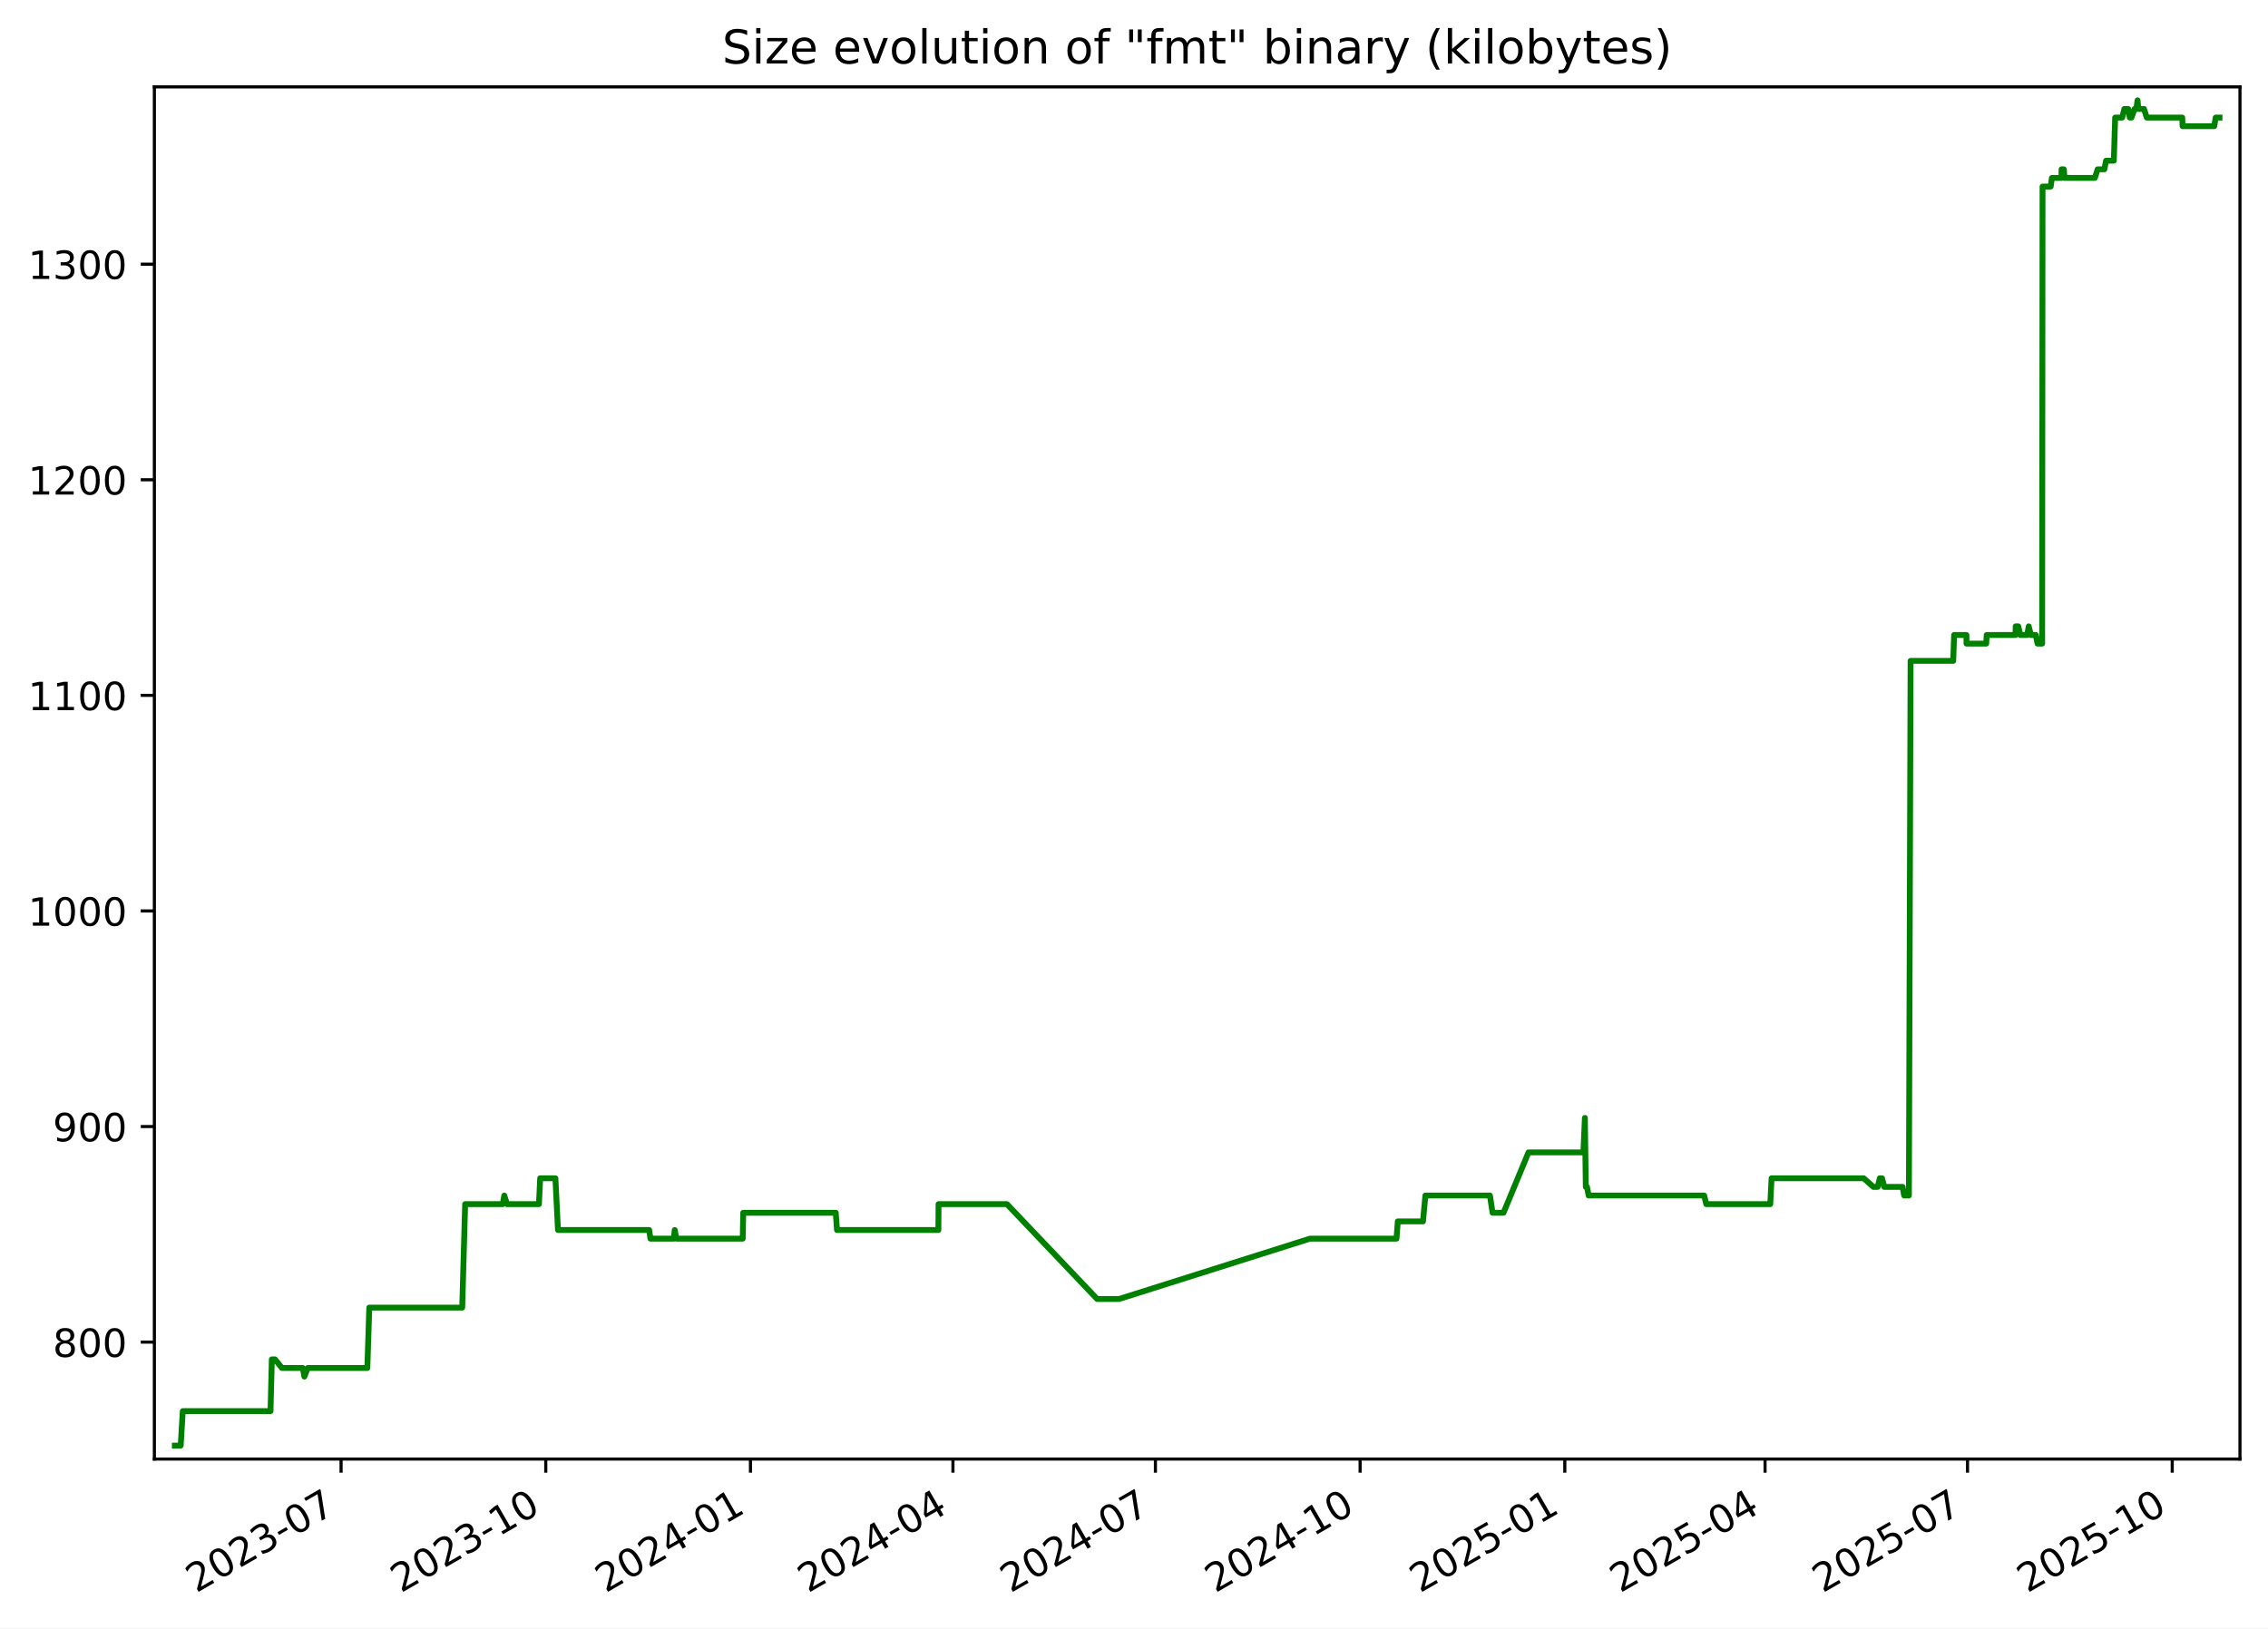
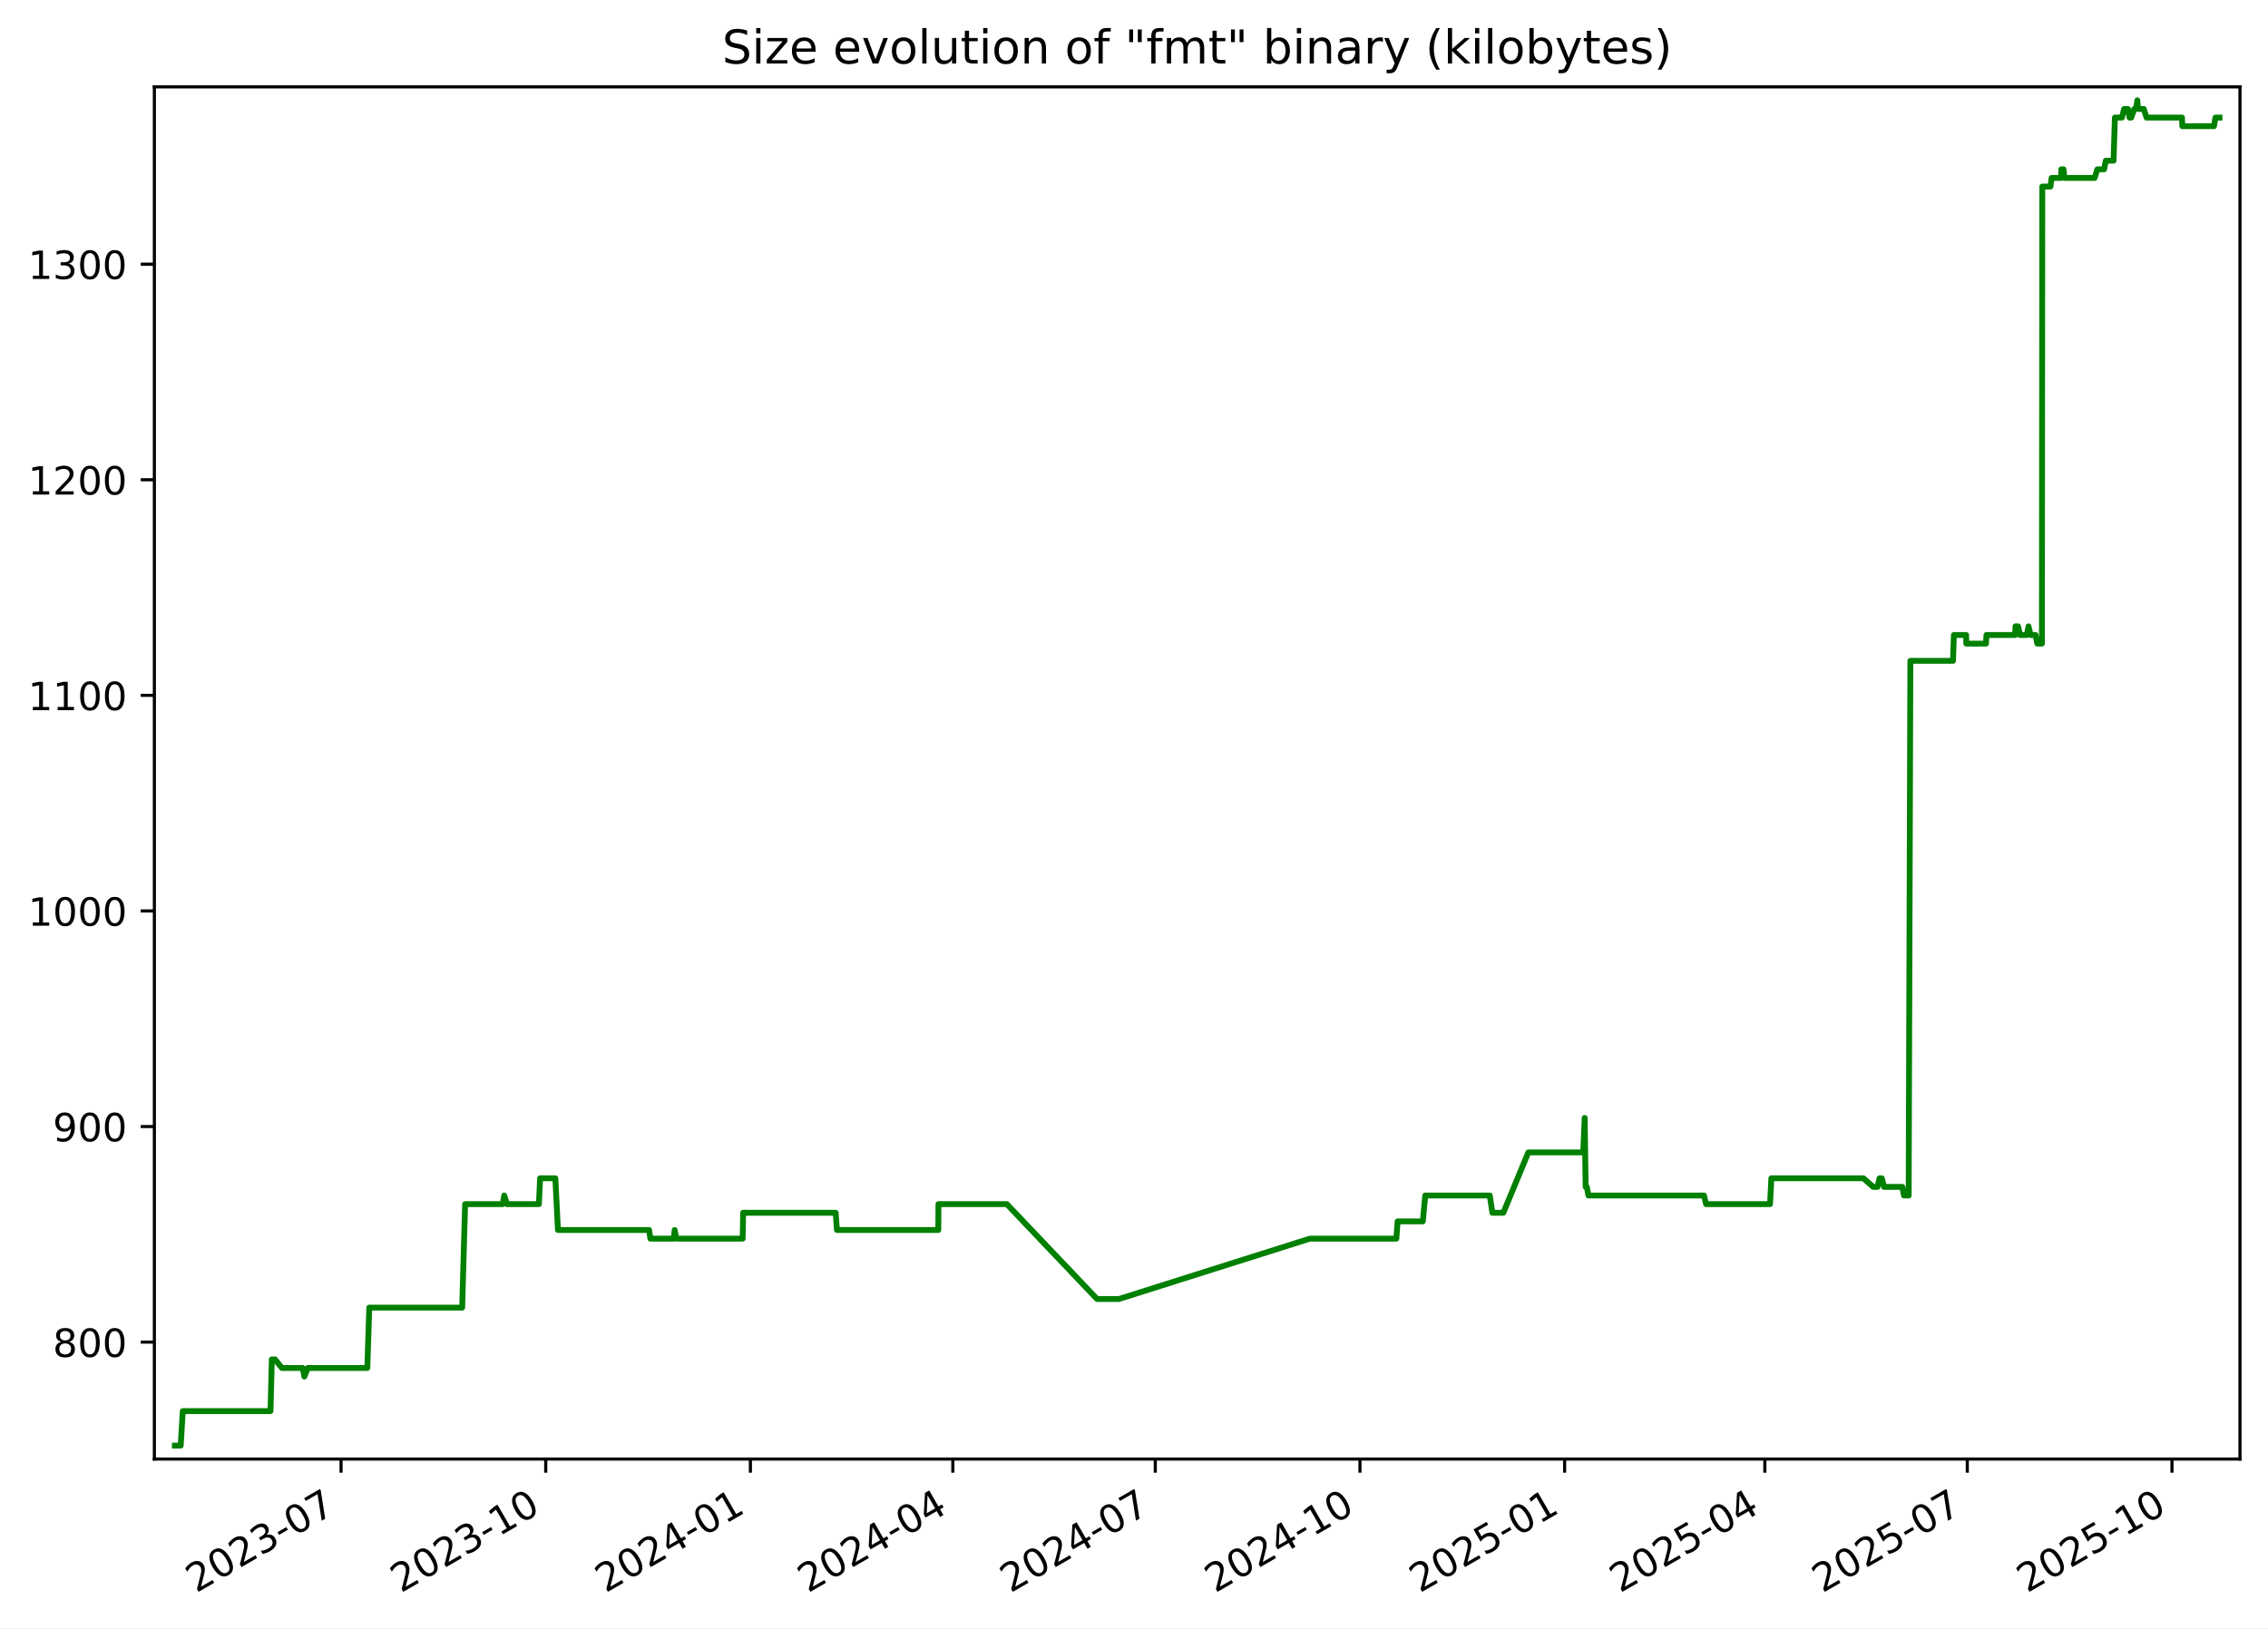
<svg xmlns="http://www.w3.org/2000/svg" xmlns:xlink="http://www.w3.org/1999/xlink" width="582.53pt" height="418.303pt" viewBox="0 0 582.53 418.303" version="1.1">
  <defs>
    <style type="text/css">*{stroke-linejoin: round; stroke-linecap: butt}</style>
  </defs>
  <g id="figure_1">
    <g id="patch_1">
      <path d="M -0 418.303  L 582.53 418.303  L 582.53 0  L -0 0  z " style="fill: #ffffff" />
    </g>
    <g id="axes_1">
      <g id="patch_2">
        <path d="M 39.65 374.83  L 575.33 374.83  L 575.33 22.318  L 39.65 22.318  z " style="fill: #ffffff" />
      </g>
      <g id="matplotlib.axis_1">
        <g id="xtick_1">
          <g id="line2d_1">
            <defs>
-               <path id="mae5783e08e" d="M 0 0  L 0 3.5  " style="stroke: #000000; stroke-width: 0.8" />
+               <path id="mbded79813c" d="M 0 0  L 0 3.5  " style="stroke: #000000; stroke-width: 0.8" />
            </defs>
            <g>
-               <use xlink:href="#mae5783e08e" x="87.603" y="374.83" style="stroke: #000000; stroke-width: 0.8" />
+               <use xlink:href="#mbded79813c" x="87.598" y="374.83" style="stroke: #000000; stroke-width: 0.8" />
            </g>
          </g>
          <g id="text_1">
-             <g transform="translate(50.37824 409.302) rotate(-30) scale(0.1 -0.1)">
+             <g transform="translate(50.3727 409.302) rotate(-30) scale(0.1 -0.1)">
              <defs>
                <path id="DejaVuSans-32" d="M 1228 531  L 3431 531  L 3431 0  L 469 0  L 469 531  Q 828 903 1448 1529  Q 2069 2156 2228 2338  Q 2531 2678 2651 2914  Q 2772 3150 2772 3378  Q 2772 3750 2511 3984  Q 2250 4219 1831 4219  Q 1534 4219 1204 4116  Q 875 4013 500 3803  L 500 4441  Q 881 4594 1212 4672  Q 1544 4750 1819 4750  Q 2544 4750 2975 4387  Q 3406 4025 3406 3419  Q 3406 3131 3298 2873  Q 3191 2616 2906 2266  Q 2828 2175 2409 1742  Q 1991 1309 1228 531  z " transform="scale(0.015625)" />
                <path id="DejaVuSans-30" d="M 2034 4250  Q 1547 4250 1301 3770  Q 1056 3291 1056 2328  Q 1056 1369 1301 889  Q 1547 409 2034 409  Q 2525 409 2770 889  Q 3016 1369 3016 2328  Q 3016 3291 2770 3770  Q 2525 4250 2034 4250  z M 2034 4750  Q 2819 4750 3233 4129  Q 3647 3509 3647 2328  Q 3647 1150 3233 529  Q 2819 -91 2034 -91  Q 1250 -91 836 529  Q 422 1150 422 2328  Q 422 3509 836 4129  Q 1250 4750 2034 4750  z " transform="scale(0.015625)" />
                <path id="DejaVuSans-33" d="M 2597 2516  Q 3050 2419 3304 2112  Q 3559 1806 3559 1356  Q 3559 666 3084 287  Q 2609 -91 1734 -91  Q 1441 -91 1130 -33  Q 819 25 488 141  L 488 750  Q 750 597 1062 519  Q 1375 441 1716 441  Q 2309 441 2620 675  Q 2931 909 2931 1356  Q 2931 1769 2642 2001  Q 2353 2234 1838 2234  L 1294 2234  L 1294 2753  L 1863 2753  Q 2328 2753 2575 2939  Q 2822 3125 2822 3475  Q 2822 3834 2567 4026  Q 2313 4219 1838 4219  Q 1578 4219 1281 4162  Q 984 4106 628 3988  L 628 4550  Q 988 4650 1302 4700  Q 1616 4750 1894 4750  Q 2613 4750 3031 4423  Q 3450 4097 3450 3541  Q 3450 3153 3228 2886  Q 3006 2619 2597 2516  z " transform="scale(0.015625)" />
                <path id="DejaVuSans-2d" d="M 313 2009  L 1997 2009  L 1997 1497  L 313 1497  L 313 2009  z " transform="scale(0.015625)" />
                <path id="DejaVuSans-37" d="M 525 4666  L 3525 4666  L 3525 4397  L 1831 0  L 1172 0  L 2766 4134  L 525 4134  L 525 4666  z " transform="scale(0.015625)" />
              </defs>
              <use xlink:href="#DejaVuSans-32" />
              <use xlink:href="#DejaVuSans-30" x="63.623" />
              <use xlink:href="#DejaVuSans-32" x="127.246" />
              <use xlink:href="#DejaVuSans-33" x="190.869" />
              <use xlink:href="#DejaVuSans-2d" x="254.492" />
              <use xlink:href="#DejaVuSans-30" x="290.576" />
              <use xlink:href="#DejaVuSans-37" x="354.199" />
            </g>
          </g>
        </g>
        <g id="xtick_2">
          <g id="line2d_2">
            <g>
-               <use xlink:href="#mae5783e08e" x="140.179" y="374.83" style="stroke: #000000; stroke-width: 0.8" />
+               <use xlink:href="#mbded79813c" x="140.167" y="374.83" style="stroke: #000000; stroke-width: 0.8" />
            </g>
          </g>
          <g id="text_2">
-             <g transform="translate(102.9544 409.302) rotate(-30) scale(0.1 -0.1)">
+             <g transform="translate(102.942 409.302) rotate(-30) scale(0.1 -0.1)">
              <defs>
                <path id="DejaVuSans-31" d="M 794 531  L 1825 531  L 1825 4091  L 703 3866  L 703 4441  L 1819 4666  L 2450 4666  L 2450 531  L 3481 531  L 3481 0  L 794 0  L 794 531  z " transform="scale(0.015625)" />
              </defs>
              <use xlink:href="#DejaVuSans-32" />
              <use xlink:href="#DejaVuSans-30" x="63.623" />
              <use xlink:href="#DejaVuSans-32" x="127.246" />
              <use xlink:href="#DejaVuSans-33" x="190.869" />
              <use xlink:href="#DejaVuSans-2d" x="254.492" />
              <use xlink:href="#DejaVuSans-31" x="290.576" />
              <use xlink:href="#DejaVuSans-30" x="354.199" />
            </g>
          </g>
        </g>
        <g id="xtick_3">
          <g id="line2d_3">
            <g>
-               <use xlink:href="#mae5783e08e" x="192.755" y="374.83" style="stroke: #000000; stroke-width: 0.8" />
+               <use xlink:href="#mbded79813c" x="192.736" y="374.83" style="stroke: #000000; stroke-width: 0.8" />
            </g>
          </g>
          <g id="text_3">
-             <g transform="translate(155.5305 409.302) rotate(-30) scale(0.1 -0.1)">
+             <g transform="translate(155.5113 409.302) rotate(-30) scale(0.1 -0.1)">
              <defs>
                <path id="DejaVuSans-34" d="M 2419 4116  L 825 1625  L 2419 1625  L 2419 4116  z M 2253 4666  L 3047 4666  L 3047 1625  L 3713 1625  L 3713 1100  L 3047 1100  L 3047 0  L 2419 0  L 2419 1100  L 313 1100  L 313 1709  L 2253 4666  z " transform="scale(0.015625)" />
              </defs>
              <use xlink:href="#DejaVuSans-32" />
              <use xlink:href="#DejaVuSans-30" x="63.623" />
              <use xlink:href="#DejaVuSans-32" x="127.246" />
              <use xlink:href="#DejaVuSans-34" x="190.869" />
              <use xlink:href="#DejaVuSans-2d" x="254.492" />
              <use xlink:href="#DejaVuSans-30" x="290.576" />
              <use xlink:href="#DejaVuSans-31" x="354.199" />
            </g>
          </g>
        </g>
        <g id="xtick_4">
          <g id="line2d_4">
            <g>
-               <use xlink:href="#mae5783e08e" x="244.76" y="374.83" style="stroke: #000000; stroke-width: 0.8" />
+               <use xlink:href="#mbded79813c" x="244.734" y="374.83" style="stroke: #000000; stroke-width: 0.8" />
            </g>
          </g>
          <g id="text_4">
-             <g transform="translate(207.5352 409.302) rotate(-30) scale(0.1 -0.1)">
+             <g transform="translate(207.5092 409.302) rotate(-30) scale(0.1 -0.1)">
              <use xlink:href="#DejaVuSans-32" />
              <use xlink:href="#DejaVuSans-30" x="63.623" />
              <use xlink:href="#DejaVuSans-32" x="127.246" />
              <use xlink:href="#DejaVuSans-34" x="190.869" />
              <use xlink:href="#DejaVuSans-2d" x="254.492" />
              <use xlink:href="#DejaVuSans-30" x="290.576" />
              <use xlink:href="#DejaVuSans-34" x="354.199" />
            </g>
          </g>
        </g>
        <g id="xtick_5">
          <g id="line2d_5">
            <g>
-               <use xlink:href="#mae5783e08e" x="296.765" y="374.83" style="stroke: #000000; stroke-width: 0.8" />
+               <use xlink:href="#mbded79813c" x="296.732" y="374.83" style="stroke: #000000; stroke-width: 0.8" />
            </g>
          </g>
          <g id="text_5">
-             <g transform="translate(259.5398 409.302) rotate(-30) scale(0.1 -0.1)">
+             <g transform="translate(259.5071 409.302) rotate(-30) scale(0.1 -0.1)">
              <use xlink:href="#DejaVuSans-32" />
              <use xlink:href="#DejaVuSans-30" x="63.623" />
              <use xlink:href="#DejaVuSans-32" x="127.246" />
              <use xlink:href="#DejaVuSans-34" x="190.869" />
              <use xlink:href="#DejaVuSans-2d" x="254.492" />
              <use xlink:href="#DejaVuSans-30" x="290.576" />
              <use xlink:href="#DejaVuSans-37" x="354.199" />
            </g>
          </g>
        </g>
        <g id="xtick_6">
          <g id="line2d_6">
            <g>
-               <use xlink:href="#mae5783e08e" x="349.341" y="374.83" style="stroke: #000000; stroke-width: 0.8" />
+               <use xlink:href="#mbded79813c" x="349.301" y="374.83" style="stroke: #000000; stroke-width: 0.8" />
            </g>
          </g>
          <g id="text_6">
-             <g transform="translate(312.116 409.302) rotate(-30) scale(0.1 -0.1)">
+             <g transform="translate(312.0764 409.302) rotate(-30) scale(0.1 -0.1)">
              <use xlink:href="#DejaVuSans-32" />
              <use xlink:href="#DejaVuSans-30" x="63.623" />
              <use xlink:href="#DejaVuSans-32" x="127.246" />
              <use xlink:href="#DejaVuSans-34" x="190.869" />
              <use xlink:href="#DejaVuSans-2d" x="254.492" />
              <use xlink:href="#DejaVuSans-31" x="290.576" />
              <use xlink:href="#DejaVuSans-30" x="354.199" />
            </g>
          </g>
        </g>
        <g id="xtick_7">
          <g id="line2d_7">
            <g>
-               <use xlink:href="#mae5783e08e" x="401.917" y="374.83" style="stroke: #000000; stroke-width: 0.8" />
+               <use xlink:href="#mbded79813c" x="401.871" y="374.83" style="stroke: #000000; stroke-width: 0.8" />
            </g>
          </g>
          <g id="text_7">
-             <g transform="translate(364.6921 409.302) rotate(-30) scale(0.1 -0.1)">
+             <g transform="translate(364.6458 409.302) rotate(-30) scale(0.1 -0.1)">
              <defs>
                <path id="DejaVuSans-35" d="M 691 4666  L 3169 4666  L 3169 4134  L 1269 4134  L 1269 2991  Q 1406 3038 1543 3061  Q 1681 3084 1819 3084  Q 2600 3084 3056 2656  Q 3513 2228 3513 1497  Q 3513 744 3044 326  Q 2575 -91 1722 -91  Q 1428 -91 1123 -41  Q 819 9 494 109  L 494 744  Q 775 591 1075 516  Q 1375 441 1709 441  Q 2250 441 2565 725  Q 2881 1009 2881 1497  Q 2881 1984 2565 2268  Q 2250 2553 1709 2553  Q 1456 2553 1204 2497  Q 953 2441 691 2322  L 691 4666  z " transform="scale(0.015625)" />
              </defs>
              <use xlink:href="#DejaVuSans-32" />
              <use xlink:href="#DejaVuSans-30" x="63.623" />
              <use xlink:href="#DejaVuSans-32" x="127.246" />
              <use xlink:href="#DejaVuSans-35" x="190.869" />
              <use xlink:href="#DejaVuSans-2d" x="254.492" />
              <use xlink:href="#DejaVuSans-30" x="290.576" />
              <use xlink:href="#DejaVuSans-31" x="354.199" />
            </g>
          </g>
        </g>
        <g id="xtick_8">
          <g id="line2d_8">
            <g>
-               <use xlink:href="#mae5783e08e" x="453.35" y="374.83" style="stroke: #000000; stroke-width: 0.8" />
+               <use xlink:href="#mbded79813c" x="453.297" y="374.83" style="stroke: #000000; stroke-width: 0.8" />
            </g>
          </g>
          <g id="text_8">
-             <g transform="translate(416.1253 409.302) rotate(-30) scale(0.1 -0.1)">
+             <g transform="translate(416.0723 409.302) rotate(-30) scale(0.1 -0.1)">
              <use xlink:href="#DejaVuSans-32" />
              <use xlink:href="#DejaVuSans-30" x="63.623" />
              <use xlink:href="#DejaVuSans-32" x="127.246" />
              <use xlink:href="#DejaVuSans-35" x="190.869" />
              <use xlink:href="#DejaVuSans-2d" x="254.492" />
              <use xlink:href="#DejaVuSans-30" x="290.576" />
              <use xlink:href="#DejaVuSans-34" x="354.199" />
            </g>
          </g>
        </g>
        <g id="xtick_9">
          <g id="line2d_9">
            <g>
-               <use xlink:href="#mae5783e08e" x="505.355" y="374.83" style="stroke: #000000; stroke-width: 0.8" />
+               <use xlink:href="#mbded79813c" x="505.295" y="374.83" style="stroke: #000000; stroke-width: 0.8" />
            </g>
          </g>
          <g id="text_9">
-             <g transform="translate(468.13 409.302) rotate(-30) scale(0.1 -0.1)">
+             <g transform="translate(468.0702 409.302) rotate(-30) scale(0.1 -0.1)">
              <use xlink:href="#DejaVuSans-32" />
              <use xlink:href="#DejaVuSans-30" x="63.623" />
              <use xlink:href="#DejaVuSans-32" x="127.246" />
              <use xlink:href="#DejaVuSans-35" x="190.869" />
              <use xlink:href="#DejaVuSans-2d" x="254.492" />
              <use xlink:href="#DejaVuSans-30" x="290.576" />
              <use xlink:href="#DejaVuSans-37" x="354.199" />
            </g>
          </g>
        </g>
        <g id="xtick_10">
          <g id="line2d_10">
            <g>
-               <use xlink:href="#mae5783e08e" x="557.931" y="374.83" style="stroke: #000000; stroke-width: 0.8" />
+               <use xlink:href="#mbded79813c" x="557.864" y="374.83" style="stroke: #000000; stroke-width: 0.8" />
            </g>
          </g>
          <g id="text_10">
-             <g transform="translate(520.7061 409.302) rotate(-30) scale(0.1 -0.1)">
+             <g transform="translate(520.6395 409.302) rotate(-30) scale(0.1 -0.1)">
              <use xlink:href="#DejaVuSans-32" />
              <use xlink:href="#DejaVuSans-30" x="63.623" />
              <use xlink:href="#DejaVuSans-32" x="127.246" />
              <use xlink:href="#DejaVuSans-35" x="190.869" />
              <use xlink:href="#DejaVuSans-2d" x="254.492" />
              <use xlink:href="#DejaVuSans-31" x="290.576" />
              <use xlink:href="#DejaVuSans-30" x="354.199" />
            </g>
          </g>
        </g>
      </g>
      <g id="matplotlib.axis_2">
        <g id="ytick_1">
          <g id="line2d_11">
            <defs>
-               <path id="me18c9ca03e" d="M 0 0  L -3.5 0  " style="stroke: #000000; stroke-width: 0.8" />
+               <path id="m052c1f6374" d="M 0 0  L -3.5 0  " style="stroke: #000000; stroke-width: 0.8" />
            </defs>
            <g>
-               <use xlink:href="#me18c9ca03e" x="39.65" y="344.79" style="stroke: #000000; stroke-width: 0.8" />
+               <use xlink:href="#m052c1f6374" x="39.65" y="344.79" style="stroke: #000000; stroke-width: 0.8" />
            </g>
          </g>
          <g id="text_11">
            <g transform="translate(13.5625 348.5887) scale(0.1 -0.1)">
              <defs>
                <path id="DejaVuSans-38" d="M 2034 2216  Q 1584 2216 1326 1975  Q 1069 1734 1069 1313  Q 1069 891 1326 650  Q 1584 409 2034 409  Q 2484 409 2743 651  Q 3003 894 3003 1313  Q 3003 1734 2745 1975  Q 2488 2216 2034 2216  z M 1403 2484  Q 997 2584 770 2862  Q 544 3141 544 3541  Q 544 4100 942 4425  Q 1341 4750 2034 4750  Q 2731 4750 3128 4425  Q 3525 4100 3525 3541  Q 3525 3141 3298 2862  Q 3072 2584 2669 2484  Q 3125 2378 3379 2068  Q 3634 1759 3634 1313  Q 3634 634 3220 271  Q 2806 -91 2034 -91  Q 1263 -91 848 271  Q 434 634 434 1313  Q 434 1759 690 2068  Q 947 2378 1403 2484  z M 1172 3481  Q 1172 3119 1398 2916  Q 1625 2713 2034 2713  Q 2441 2713 2670 2916  Q 2900 3119 2900 3481  Q 2900 3844 2670 4047  Q 2441 4250 2034 4250  Q 1625 4250 1398 4047  Q 1172 3844 1172 3481  z " transform="scale(0.015625)" />
              </defs>
              <use xlink:href="#DejaVuSans-38" />
              <use xlink:href="#DejaVuSans-30" x="63.623" />
              <use xlink:href="#DejaVuSans-30" x="127.246" />
            </g>
          </g>
        </g>
        <g id="ytick_2">
          <g id="line2d_12">
            <g>
-               <use xlink:href="#me18c9ca03e" x="39.65" y="289.405" style="stroke: #000000; stroke-width: 0.8" />
+               <use xlink:href="#m052c1f6374" x="39.65" y="289.405" style="stroke: #000000; stroke-width: 0.8" />
            </g>
          </g>
          <g id="text_12">
            <g transform="translate(13.5625 293.2041) scale(0.1 -0.1)">
              <defs>
                <path id="DejaVuSans-39" d="M 703 97  L 703 672  Q 941 559 1184 500  Q 1428 441 1663 441  Q 2288 441 2617 861  Q 2947 1281 2994 2138  Q 2813 1869 2534 1725  Q 2256 1581 1919 1581  Q 1219 1581 811 2004  Q 403 2428 403 3163  Q 403 3881 828 4315  Q 1253 4750 1959 4750  Q 2769 4750 3195 4129  Q 3622 3509 3622 2328  Q 3622 1225 3098 567  Q 2575 -91 1691 -91  Q 1453 -91 1209 -44  Q 966 3 703 97  z M 1959 2075  Q 2384 2075 2632 2365  Q 2881 2656 2881 3163  Q 2881 3666 2632 3958  Q 2384 4250 1959 4250  Q 1534 4250 1286 3958  Q 1038 3666 1038 3163  Q 1038 2656 1286 2365  Q 1534 2075 1959 2075  z " transform="scale(0.015625)" />
              </defs>
              <use xlink:href="#DejaVuSans-39" />
              <use xlink:href="#DejaVuSans-30" x="63.623" />
              <use xlink:href="#DejaVuSans-30" x="127.246" />
            </g>
          </g>
        </g>
        <g id="ytick_3">
          <g id="line2d_13">
            <g>
-               <use xlink:href="#me18c9ca03e" x="39.65" y="234.02" style="stroke: #000000; stroke-width: 0.8" />
+               <use xlink:href="#m052c1f6374" x="39.65" y="234.02" style="stroke: #000000; stroke-width: 0.8" />
            </g>
          </g>
          <g id="text_13">
            <g transform="translate(7.2 237.8195) scale(0.1 -0.1)">
              <use xlink:href="#DejaVuSans-31" />
              <use xlink:href="#DejaVuSans-30" x="63.623" />
              <use xlink:href="#DejaVuSans-30" x="127.246" />
              <use xlink:href="#DejaVuSans-30" x="190.869" />
            </g>
          </g>
        </g>
        <g id="ytick_4">
          <g id="line2d_14">
            <g>
-               <use xlink:href="#me18c9ca03e" x="39.65" y="178.636" style="stroke: #000000; stroke-width: 0.8" />
+               <use xlink:href="#m052c1f6374" x="39.65" y="178.636" style="stroke: #000000; stroke-width: 0.8" />
            </g>
          </g>
          <g id="text_14">
            <g transform="translate(7.2 182.4349) scale(0.1 -0.1)">
              <use xlink:href="#DejaVuSans-31" />
              <use xlink:href="#DejaVuSans-31" x="63.623" />
              <use xlink:href="#DejaVuSans-30" x="127.246" />
              <use xlink:href="#DejaVuSans-30" x="190.869" />
            </g>
          </g>
        </g>
        <g id="ytick_5">
          <g id="line2d_15">
            <g>
-               <use xlink:href="#me18c9ca03e" x="39.65" y="123.251" style="stroke: #000000; stroke-width: 0.8" />
+               <use xlink:href="#m052c1f6374" x="39.65" y="123.251" style="stroke: #000000; stroke-width: 0.8" />
            </g>
          </g>
          <g id="text_15">
            <g transform="translate(7.2 127.0503) scale(0.1 -0.1)">
              <use xlink:href="#DejaVuSans-31" />
              <use xlink:href="#DejaVuSans-32" x="63.623" />
              <use xlink:href="#DejaVuSans-30" x="127.246" />
              <use xlink:href="#DejaVuSans-30" x="190.869" />
            </g>
          </g>
        </g>
        <g id="ytick_6">
          <g id="line2d_16">
            <g>
-               <use xlink:href="#me18c9ca03e" x="39.65" y="67.866" style="stroke: #000000; stroke-width: 0.8" />
+               <use xlink:href="#m052c1f6374" x="39.65" y="67.866" style="stroke: #000000; stroke-width: 0.8" />
            </g>
          </g>
          <g id="text_16">
            <g transform="translate(7.2 71.66565) scale(0.1 -0.1)">
              <use xlink:href="#DejaVuSans-31" />
              <use xlink:href="#DejaVuSans-33" x="63.623" />
              <use xlink:href="#DejaVuSans-30" x="127.246" />
              <use xlink:href="#DejaVuSans-30" x="190.869" />
            </g>
          </g>
        </g>
      </g>
      <g id="line2d_17">
-         <path d="M 44.902 371.374  L 46.415 371.374  L 46.944 362.513  L 69.483 362.513  L 69.818 349.22  L 70.634 349.22  L 72.416 351.436  L 77.764 351.436  L 78.176 353.651  L 79.055 351.436  L 94.352 351.436  L 94.85 335.928  L 118.719 335.928  L 119.472 309.343  L 129.142 309.343  L 129.516 307.128  L 130.215 309.343  L 138.428 309.343  L 138.74 302.697  L 142.654 302.697  L 143.317 315.99  L 166.735 315.99  L 167.062 318.205  L 173.082 318.205  L 173.302 315.99  L 173.718 318.205  L 190.772 318.205  L 190.895 311.559  L 214.663 311.559  L 214.984 315.99  L 241.02 315.99  L 241.068 309.343  L 258.636 309.343  L 281.799 333.713  L 287.434 333.713  L 336.474 318.205  L 358.688 318.205  L 359.021 313.774  L 365.49 313.774  L 366.108 307.128  L 382.688 307.128  L 383.359 311.559  L 386.172 311.559  L 392.591 296.051  L 406.692 296.051  L 407.073 287.19  L 407.313 304.913  L 407.616 304.913  L 408.038 307.128  L 437.713 307.128  L 438.251 309.343  L 454.687 309.343  L 455.023 302.697  L 478.68 302.697  L 481.177 304.913  L 482.29 304.913  L 482.816 302.697  L 483.389 302.697  L 483.967 304.913  L 488.67 304.913  L 489.084 307.128  L 490.297 307.128  L 490.731 169.774  L 501.681 169.774  L 501.91 163.128  L 505.067 163.128  L 505.096 165.343  L 510.162 165.343  L 510.276 163.128  L 517.67 163.128  L 517.725 160.913  L 518.391 160.913  L 518.903 163.128  L 520.675 163.128  L 521.078 160.913  L 521.618 163.128  L 522.891 163.128  L 523.334 165.343  L 524.521 165.343  L 524.623 47.928  L 526.715 47.928  L 527.016 45.713  L 529.485 45.713  L 529.504 43.497  L 530.082 43.497  L 530.278 45.713  L 538.057 45.713  L 538.77 43.497  L 540.503 43.497  L 540.935 41.282  L 542.931 41.282  L 543.271 30.205  L 545.078 30.205  L 545.637 27.99  L 546.63 27.99  L 547.029 30.205  L 547.463 30.205  L 548.262 27.99  L 548.712 27.99  L 549.029 25.774  L 549.218 27.99  L 550.687 27.99  L 551.396 30.205  L 560.505 30.205  L 560.593 32.42  L 568.722 32.42  L 569.092 30.205  L 570.078 30.205  L 570.078 30.205  " clip-path="url(#pbc9972dca4)" style="fill: none; stroke: #008000; stroke-width: 1.5; stroke-linecap: square" />
+         <path d="M 44.902 371.374  L 46.414 371.374  L 46.943 362.513  L 69.48 362.513  L 69.814 349.22  L 70.631 349.22  L 72.412 351.436  L 77.76 351.436  L 78.171 353.651  L 79.051 351.436  L 94.346 351.436  L 94.843 335.928  L 118.71 335.928  L 119.462 309.343  L 129.131 309.343  L 129.505 307.128  L 130.204 309.343  L 138.416 309.343  L 138.728 302.697  L 142.641 302.697  L 143.304 315.99  L 166.719 315.99  L 167.046 318.205  L 173.065 318.205  L 173.286 315.99  L 173.701 318.205  L 190.753 318.205  L 190.877 311.559  L 214.641 311.559  L 214.962 315.99  L 240.995 315.99  L 241.042 309.343  L 258.608 309.343  L 281.768 333.713  L 287.403 333.713  L 336.436 318.205  L 358.647 318.205  L 358.98 313.774  L 365.448 313.774  L 366.066 307.128  L 382.644 307.128  L 383.315 311.559  L 386.128 311.559  L 392.546 296.051  L 406.645 296.051  L 407.026 287.19  L 407.266 304.913  L 407.569 304.913  L 407.991 307.128  L 437.662 307.128  L 438.2 309.343  L 454.634 309.343  L 454.97 302.697  L 478.623 302.697  L 481.12 304.913  L 482.233 304.913  L 482.759 302.697  L 483.332 302.697  L 483.91 304.913  L 488.612 304.913  L 489.026 307.128  L 490.239 307.128  L 490.673 169.774  L 501.622 169.774  L 501.851 163.128  L 505.007 163.128  L 505.036 165.343  L 510.101 165.343  L 510.216 163.128  L 517.609 163.128  L 517.663 160.913  L 518.33 160.913  L 518.842 163.128  L 520.613 163.128  L 521.017 160.913  L 521.556 163.128  L 522.829 163.128  L 523.272 165.343  L 524.458 165.343  L 524.56 47.928  L 526.653 47.928  L 526.954 45.713  L 529.423 45.713  L 529.441 43.497  L 530.019 43.497  L 530.215 45.713  L 537.993 45.713  L 538.706 43.497  L 540.438 43.497  L 540.871 41.282  L 542.866 41.282  L 543.206 30.205  L 545.013 30.205  L 545.572 27.99  L 546.565 27.99  L 546.964 30.205  L 547.398 30.205  L 548.196 27.99  L 548.647 27.99  L 548.964 25.774  L 549.153 27.99  L 550.621 27.99  L 551.33 30.205  L 560.438 30.205  L 560.526 32.42  L 568.654 32.42  L 569.024 30.205  L 570.078 30.205  L 570.078 30.205  " clip-path="url(#pecd76374d5)" style="fill: none; stroke: #008000; stroke-width: 1.5; stroke-linecap: square" />
      </g>
      <g id="patch_3">
        <path d="M 39.65 374.83  L 39.65 22.318  " style="fill: none; stroke: #000000; stroke-width: 0.8; stroke-linejoin: miter; stroke-linecap: square" />
      </g>
      <g id="patch_4">
        <path d="M 575.33 374.83  L 575.33 22.318  " style="fill: none; stroke: #000000; stroke-width: 0.8; stroke-linejoin: miter; stroke-linecap: square" />
      </g>
      <g id="patch_5">
        <path d="M 39.65 374.83  L 575.33 374.83  " style="fill: none; stroke: #000000; stroke-width: 0.8; stroke-linejoin: miter; stroke-linecap: square" />
      </g>
      <g id="patch_6">
        <path d="M 39.65 22.318  L 575.33 22.318  " style="fill: none; stroke: #000000; stroke-width: 0.8; stroke-linejoin: miter; stroke-linecap: square" />
      </g>
      <g id="text_17">
        <g transform="translate(185.4856 16.31812) scale(0.12 -0.12)">
          <defs>
            <path id="DejaVuSans-53" d="M 3425 4513  L 3425 3897  Q 3066 4069 2747 4153  Q 2428 4238 2131 4238  Q 1616 4238 1336 4038  Q 1056 3838 1056 3469  Q 1056 3159 1242 3001  Q 1428 2844 1947 2747  L 2328 2669  Q 3034 2534 3370 2195  Q 3706 1856 3706 1288  Q 3706 609 3251 259  Q 2797 -91 1919 -91  Q 1588 -91 1214 -16  Q 841 59 441 206  L 441 856  Q 825 641 1194 531  Q 1563 422 1919 422  Q 2459 422 2753 634  Q 3047 847 3047 1241  Q 3047 1584 2836 1778  Q 2625 1972 2144 2069  L 1759 2144  Q 1053 2284 737 2584  Q 422 2884 422 3419  Q 422 4038 858 4394  Q 1294 4750 2059 4750  Q 2388 4750 2728 4690  Q 3069 4631 3425 4513  z " transform="scale(0.015625)" />
            <path id="DejaVuSans-69" d="M 603 3500  L 1178 3500  L 1178 0  L 603 0  L 603 3500  z M 603 4863  L 1178 4863  L 1178 4134  L 603 4134  L 603 4863  z " transform="scale(0.015625)" />
            <path id="DejaVuSans-7a" d="M 353 3500  L 3084 3500  L 3084 2975  L 922 459  L 3084 459  L 3084 0  L 275 0  L 275 525  L 2438 3041  L 353 3041  L 353 3500  z " transform="scale(0.015625)" />
            <path id="DejaVuSans-65" d="M 3597 1894  L 3597 1613  L 953 1613  Q 991 1019 1311 708  Q 1631 397 2203 397  Q 2534 397 2845 478  Q 3156 559 3463 722  L 3463 178  Q 3153 47 2828 -22  Q 2503 -91 2169 -91  Q 1331 -91 842 396  Q 353 884 353 1716  Q 353 2575 817 3079  Q 1281 3584 2069 3584  Q 2775 3584 3186 3129  Q 3597 2675 3597 1894  z M 3022 2063  Q 3016 2534 2758 2815  Q 2500 3097 2075 3097  Q 1594 3097 1305 2825  Q 1016 2553 972 2059  L 3022 2063  z " transform="scale(0.015625)" />
            <path id="DejaVuSans-20" transform="scale(0.015625)" />
            <path id="DejaVuSans-76" d="M 191 3500  L 800 3500  L 1894 563  L 2988 3500  L 3597 3500  L 2284 0  L 1503 0  L 191 3500  z " transform="scale(0.015625)" />
            <path id="DejaVuSans-6f" d="M 1959 3097  Q 1497 3097 1228 2736  Q 959 2375 959 1747  Q 959 1119 1226 758  Q 1494 397 1959 397  Q 2419 397 2687 759  Q 2956 1122 2956 1747  Q 2956 2369 2687 2733  Q 2419 3097 1959 3097  z M 1959 3584  Q 2709 3584 3137 3096  Q 3566 2609 3566 1747  Q 3566 888 3137 398  Q 2709 -91 1959 -91  Q 1206 -91 779 398  Q 353 888 353 1747  Q 353 2609 779 3096  Q 1206 3584 1959 3584  z " transform="scale(0.015625)" />
            <path id="DejaVuSans-6c" d="M 603 4863  L 1178 4863  L 1178 0  L 603 0  L 603 4863  z " transform="scale(0.015625)" />
            <path id="DejaVuSans-75" d="M 544 1381  L 544 3500  L 1119 3500  L 1119 1403  Q 1119 906 1312 657  Q 1506 409 1894 409  Q 2359 409 2629 706  Q 2900 1003 2900 1516  L 2900 3500  L 3475 3500  L 3475 0  L 2900 0  L 2900 538  Q 2691 219 2414 64  Q 2138 -91 1772 -91  Q 1169 -91 856 284  Q 544 659 544 1381  z M 1991 3584  L 1991 3584  z " transform="scale(0.015625)" />
            <path id="DejaVuSans-74" d="M 1172 4494  L 1172 3500  L 2356 3500  L 2356 3053  L 1172 3053  L 1172 1153  Q 1172 725 1289 603  Q 1406 481 1766 481  L 2356 481  L 2356 0  L 1766 0  Q 1100 0 847 248  Q 594 497 594 1153  L 594 3053  L 172 3053  L 172 3500  L 594 3500  L 594 4494  L 1172 4494  z " transform="scale(0.015625)" />
            <path id="DejaVuSans-6e" d="M 3513 2113  L 3513 0  L 2938 0  L 2938 2094  Q 2938 2591 2744 2837  Q 2550 3084 2163 3084  Q 1697 3084 1428 2787  Q 1159 2491 1159 1978  L 1159 0  L 581 0  L 581 3500  L 1159 3500  L 1159 2956  Q 1366 3272 1645 3428  Q 1925 3584 2291 3584  Q 2894 3584 3203 3211  Q 3513 2838 3513 2113  z " transform="scale(0.015625)" />
            <path id="DejaVuSans-66" d="M 2375 4863  L 2375 4384  L 1825 4384  Q 1516 4384 1395 4259  Q 1275 4134 1275 3809  L 1275 3500  L 2222 3500  L 2222 3053  L 1275 3053  L 1275 0  L 697 0  L 697 3053  L 147 3053  L 147 3500  L 697 3500  L 697 3744  Q 697 4328 969 4595  Q 1241 4863 1831 4863  L 2375 4863  z " transform="scale(0.015625)" />
            <path id="DejaVuSans-22" d="M 1147 4666  L 1147 2931  L 616 2931  L 616 4666  L 1147 4666  z M 2328 4666  L 2328 2931  L 1797 2931  L 1797 4666  L 2328 4666  z " transform="scale(0.015625)" />
            <path id="DejaVuSans-6d" d="M 3328 2828  Q 3544 3216 3844 3400  Q 4144 3584 4550 3584  Q 5097 3584 5394 3201  Q 5691 2819 5691 2113  L 5691 0  L 5113 0  L 5113 2094  Q 5113 2597 4934 2840  Q 4756 3084 4391 3084  Q 3944 3084 3684 2787  Q 3425 2491 3425 1978  L 3425 0  L 2847 0  L 2847 2094  Q 2847 2600 2669 2842  Q 2491 3084 2119 3084  Q 1678 3084 1418 2786  Q 1159 2488 1159 1978  L 1159 0  L 581 0  L 581 3500  L 1159 3500  L 1159 2956  Q 1356 3278 1631 3431  Q 1906 3584 2284 3584  Q 2666 3584 2933 3390  Q 3200 3197 3328 2828  z " transform="scale(0.015625)" />
            <path id="DejaVuSans-62" d="M 3116 1747  Q 3116 2381 2855 2742  Q 2594 3103 2138 3103  Q 1681 3103 1420 2742  Q 1159 2381 1159 1747  Q 1159 1113 1420 752  Q 1681 391 2138 391  Q 2594 391 2855 752  Q 3116 1113 3116 1747  z M 1159 2969  Q 1341 3281 1617 3432  Q 1894 3584 2278 3584  Q 2916 3584 3314 3078  Q 3713 2572 3713 1747  Q 3713 922 3314 415  Q 2916 -91 2278 -91  Q 1894 -91 1617 61  Q 1341 213 1159 525  L 1159 0  L 581 0  L 581 4863  L 1159 4863  L 1159 2969  z " transform="scale(0.015625)" />
            <path id="DejaVuSans-61" d="M 2194 1759  Q 1497 1759 1228 1600  Q 959 1441 959 1056  Q 959 750 1161 570  Q 1363 391 1709 391  Q 2188 391 2477 730  Q 2766 1069 2766 1631  L 2766 1759  L 2194 1759  z M 3341 1997  L 3341 0  L 2766 0  L 2766 531  Q 2569 213 2275 61  Q 1981 -91 1556 -91  Q 1019 -91 701 211  Q 384 513 384 1019  Q 384 1609 779 1909  Q 1175 2209 1959 2209  L 2766 2209  L 2766 2266  Q 2766 2663 2505 2880  Q 2244 3097 1772 3097  Q 1472 3097 1187 3025  Q 903 2953 641 2809  L 641 3341  Q 956 3463 1253 3523  Q 1550 3584 1831 3584  Q 2591 3584 2966 3190  Q 3341 2797 3341 1997  z " transform="scale(0.015625)" />
            <path id="DejaVuSans-72" d="M 2631 2963  Q 2534 3019 2420 3045  Q 2306 3072 2169 3072  Q 1681 3072 1420 2755  Q 1159 2438 1159 1844  L 1159 0  L 581 0  L 581 3500  L 1159 3500  L 1159 2956  Q 1341 3275 1631 3429  Q 1922 3584 2338 3584  Q 2397 3584 2469 3576  Q 2541 3569 2628 3553  L 2631 2963  z " transform="scale(0.015625)" />
            <path id="DejaVuSans-79" d="M 2059 -325  Q 1816 -950 1584 -1140  Q 1353 -1331 966 -1331  L 506 -1331  L 506 -850  L 844 -850  Q 1081 -850 1212 -737  Q 1344 -625 1503 -206  L 1606 56  L 191 3500  L 800 3500  L 1894 763  L 2988 3500  L 3597 3500  L 2059 -325  z " transform="scale(0.015625)" />
            <path id="DejaVuSans-28" d="M 1984 4856  Q 1566 4138 1362 3434  Q 1159 2731 1159 2009  Q 1159 1288 1364 580  Q 1569 -128 1984 -844  L 1484 -844  Q 1016 -109 783 600  Q 550 1309 550 2009  Q 550 2706 781 3412  Q 1013 4119 1484 4856  L 1984 4856  z " transform="scale(0.015625)" />
            <path id="DejaVuSans-6b" d="M 581 4863  L 1159 4863  L 1159 1991  L 2875 3500  L 3609 3500  L 1753 1863  L 3688 0  L 2938 0  L 1159 1709  L 1159 0  L 581 0  L 581 4863  z " transform="scale(0.015625)" />
            <path id="DejaVuSans-73" d="M 2834 3397  L 2834 2853  Q 2591 2978 2328 3040  Q 2066 3103 1784 3103  Q 1356 3103 1142 2972  Q 928 2841 928 2578  Q 928 2378 1081 2264  Q 1234 2150 1697 2047  L 1894 2003  Q 2506 1872 2764 1633  Q 3022 1394 3022 966  Q 3022 478 2636 193  Q 2250 -91 1575 -91  Q 1294 -91 989 -36  Q 684 19 347 128  L 347 722  Q 666 556 975 473  Q 1284 391 1588 391  Q 1994 391 2212 530  Q 2431 669 2431 922  Q 2431 1156 2273 1281  Q 2116 1406 1581 1522  L 1381 1569  Q 847 1681 609 1914  Q 372 2147 372 2553  Q 372 3047 722 3315  Q 1072 3584 1716 3584  Q 2034 3584 2315 3537  Q 2597 3491 2834 3397  z " transform="scale(0.015625)" />
            <path id="DejaVuSans-29" d="M 513 4856  L 1013 4856  Q 1481 4119 1714 3412  Q 1947 2706 1947 2009  Q 1947 1309 1714 600  Q 1481 -109 1013 -844  L 513 -844  Q 928 -128 1133 580  Q 1338 1288 1338 2009  Q 1338 2731 1133 3434  Q 928 4138 513 4856  z " transform="scale(0.015625)" />
          </defs>
          <use xlink:href="#DejaVuSans-53" />
          <use xlink:href="#DejaVuSans-69" x="63.477" />
          <use xlink:href="#DejaVuSans-7a" x="91.26" />
          <use xlink:href="#DejaVuSans-65" x="143.75" />
          <use xlink:href="#DejaVuSans-20" x="205.273" />
          <use xlink:href="#DejaVuSans-65" x="237.061" />
          <use xlink:href="#DejaVuSans-76" x="298.584" />
          <use xlink:href="#DejaVuSans-6f" x="357.764" />
          <use xlink:href="#DejaVuSans-6c" x="418.945" />
          <use xlink:href="#DejaVuSans-75" x="446.729" />
          <use xlink:href="#DejaVuSans-74" x="510.107" />
          <use xlink:href="#DejaVuSans-69" x="549.316" />
          <use xlink:href="#DejaVuSans-6f" x="577.1" />
          <use xlink:href="#DejaVuSans-6e" x="638.281" />
          <use xlink:href="#DejaVuSans-20" x="701.66" />
          <use xlink:href="#DejaVuSans-6f" x="733.447" />
          <use xlink:href="#DejaVuSans-66" x="794.629" />
          <use xlink:href="#DejaVuSans-20" x="829.834" />
          <use xlink:href="#DejaVuSans-22" x="861.621" />
          <use xlink:href="#DejaVuSans-66" x="907.617" />
          <use xlink:href="#DejaVuSans-6d" x="942.822" />
          <use xlink:href="#DejaVuSans-74" x="1040.234" />
          <use xlink:href="#DejaVuSans-22" x="1079.443" />
          <use xlink:href="#DejaVuSans-20" x="1125.439" />
          <use xlink:href="#DejaVuSans-62" x="1157.227" />
          <use xlink:href="#DejaVuSans-69" x="1220.703" />
          <use xlink:href="#DejaVuSans-6e" x="1248.486" />
          <use xlink:href="#DejaVuSans-61" x="1311.865" />
          <use xlink:href="#DejaVuSans-72" x="1373.145" />
          <use xlink:href="#DejaVuSans-79" x="1414.258" />
          <use xlink:href="#DejaVuSans-20" x="1473.438" />
          <use xlink:href="#DejaVuSans-28" x="1505.225" />
          <use xlink:href="#DejaVuSans-6b" x="1544.238" />
          <use xlink:href="#DejaVuSans-69" x="1602.148" />
          <use xlink:href="#DejaVuSans-6c" x="1629.932" />
          <use xlink:href="#DejaVuSans-6f" x="1657.715" />
          <use xlink:href="#DejaVuSans-62" x="1718.896" />
          <use xlink:href="#DejaVuSans-79" x="1782.373" />
          <use xlink:href="#DejaVuSans-74" x="1841.553" />
          <use xlink:href="#DejaVuSans-65" x="1880.762" />
          <use xlink:href="#DejaVuSans-73" x="1942.285" />
          <use xlink:href="#DejaVuSans-29" x="1994.385" />
        </g>
      </g>
    </g>
  </g>
  <defs>
-     <clipPath id="pbc9972dca4">
+     <clipPath id="pecd76374d5">
      <rect x="39.65" y="22.318" width="535.68" height="352.512" />
    </clipPath>
  </defs>
</svg>
